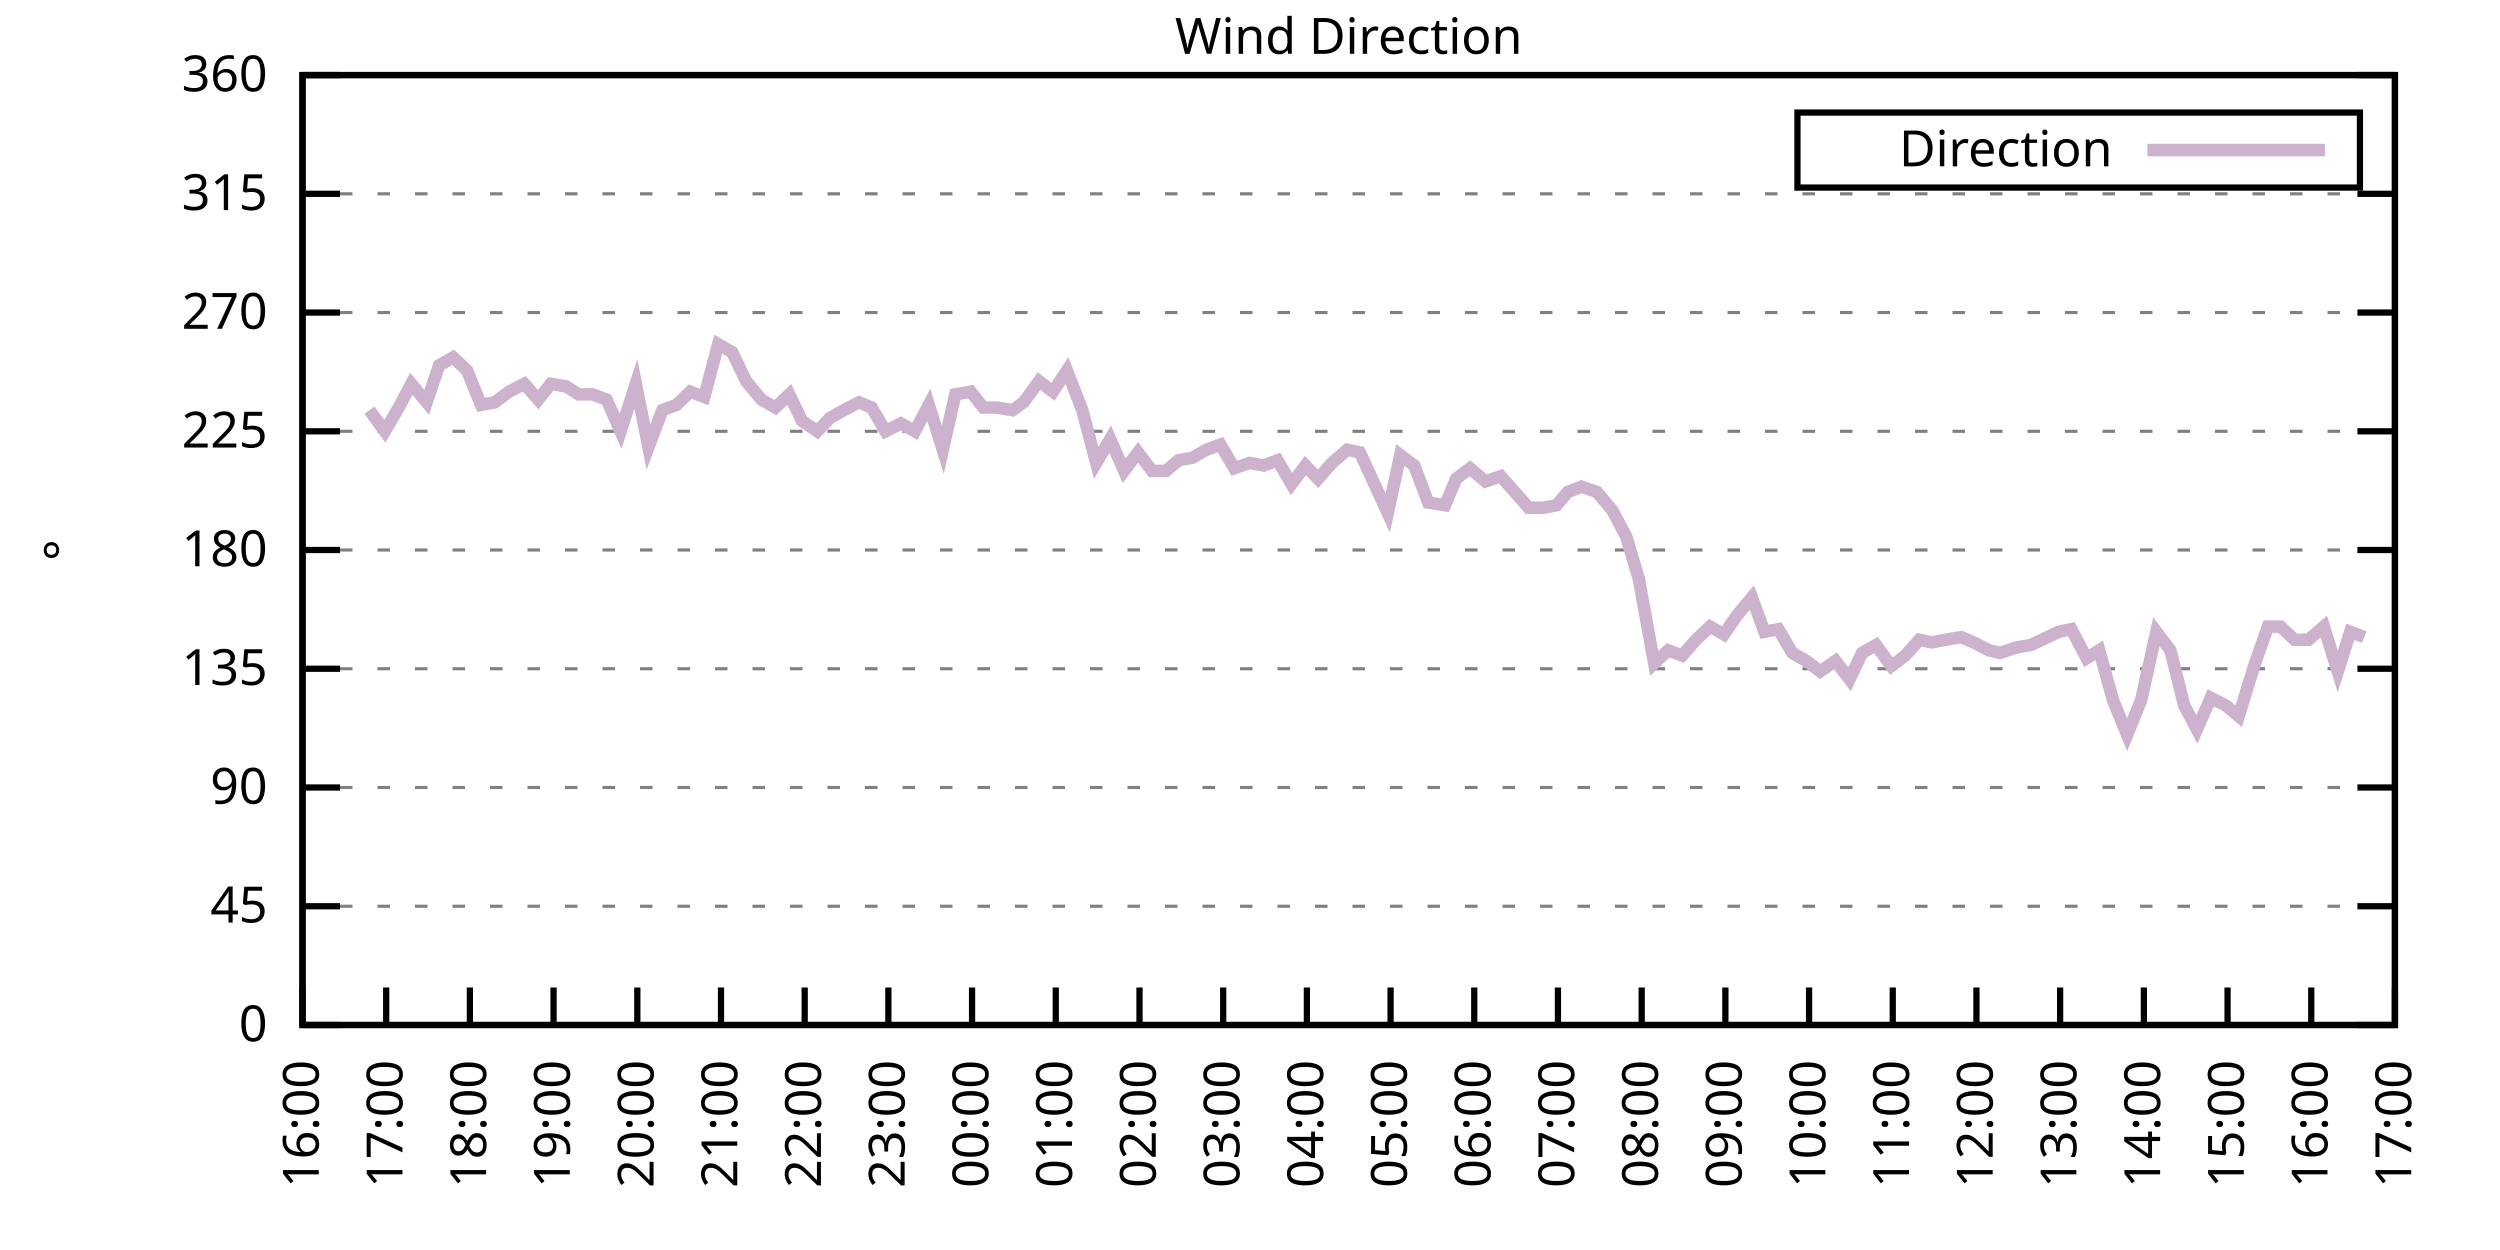
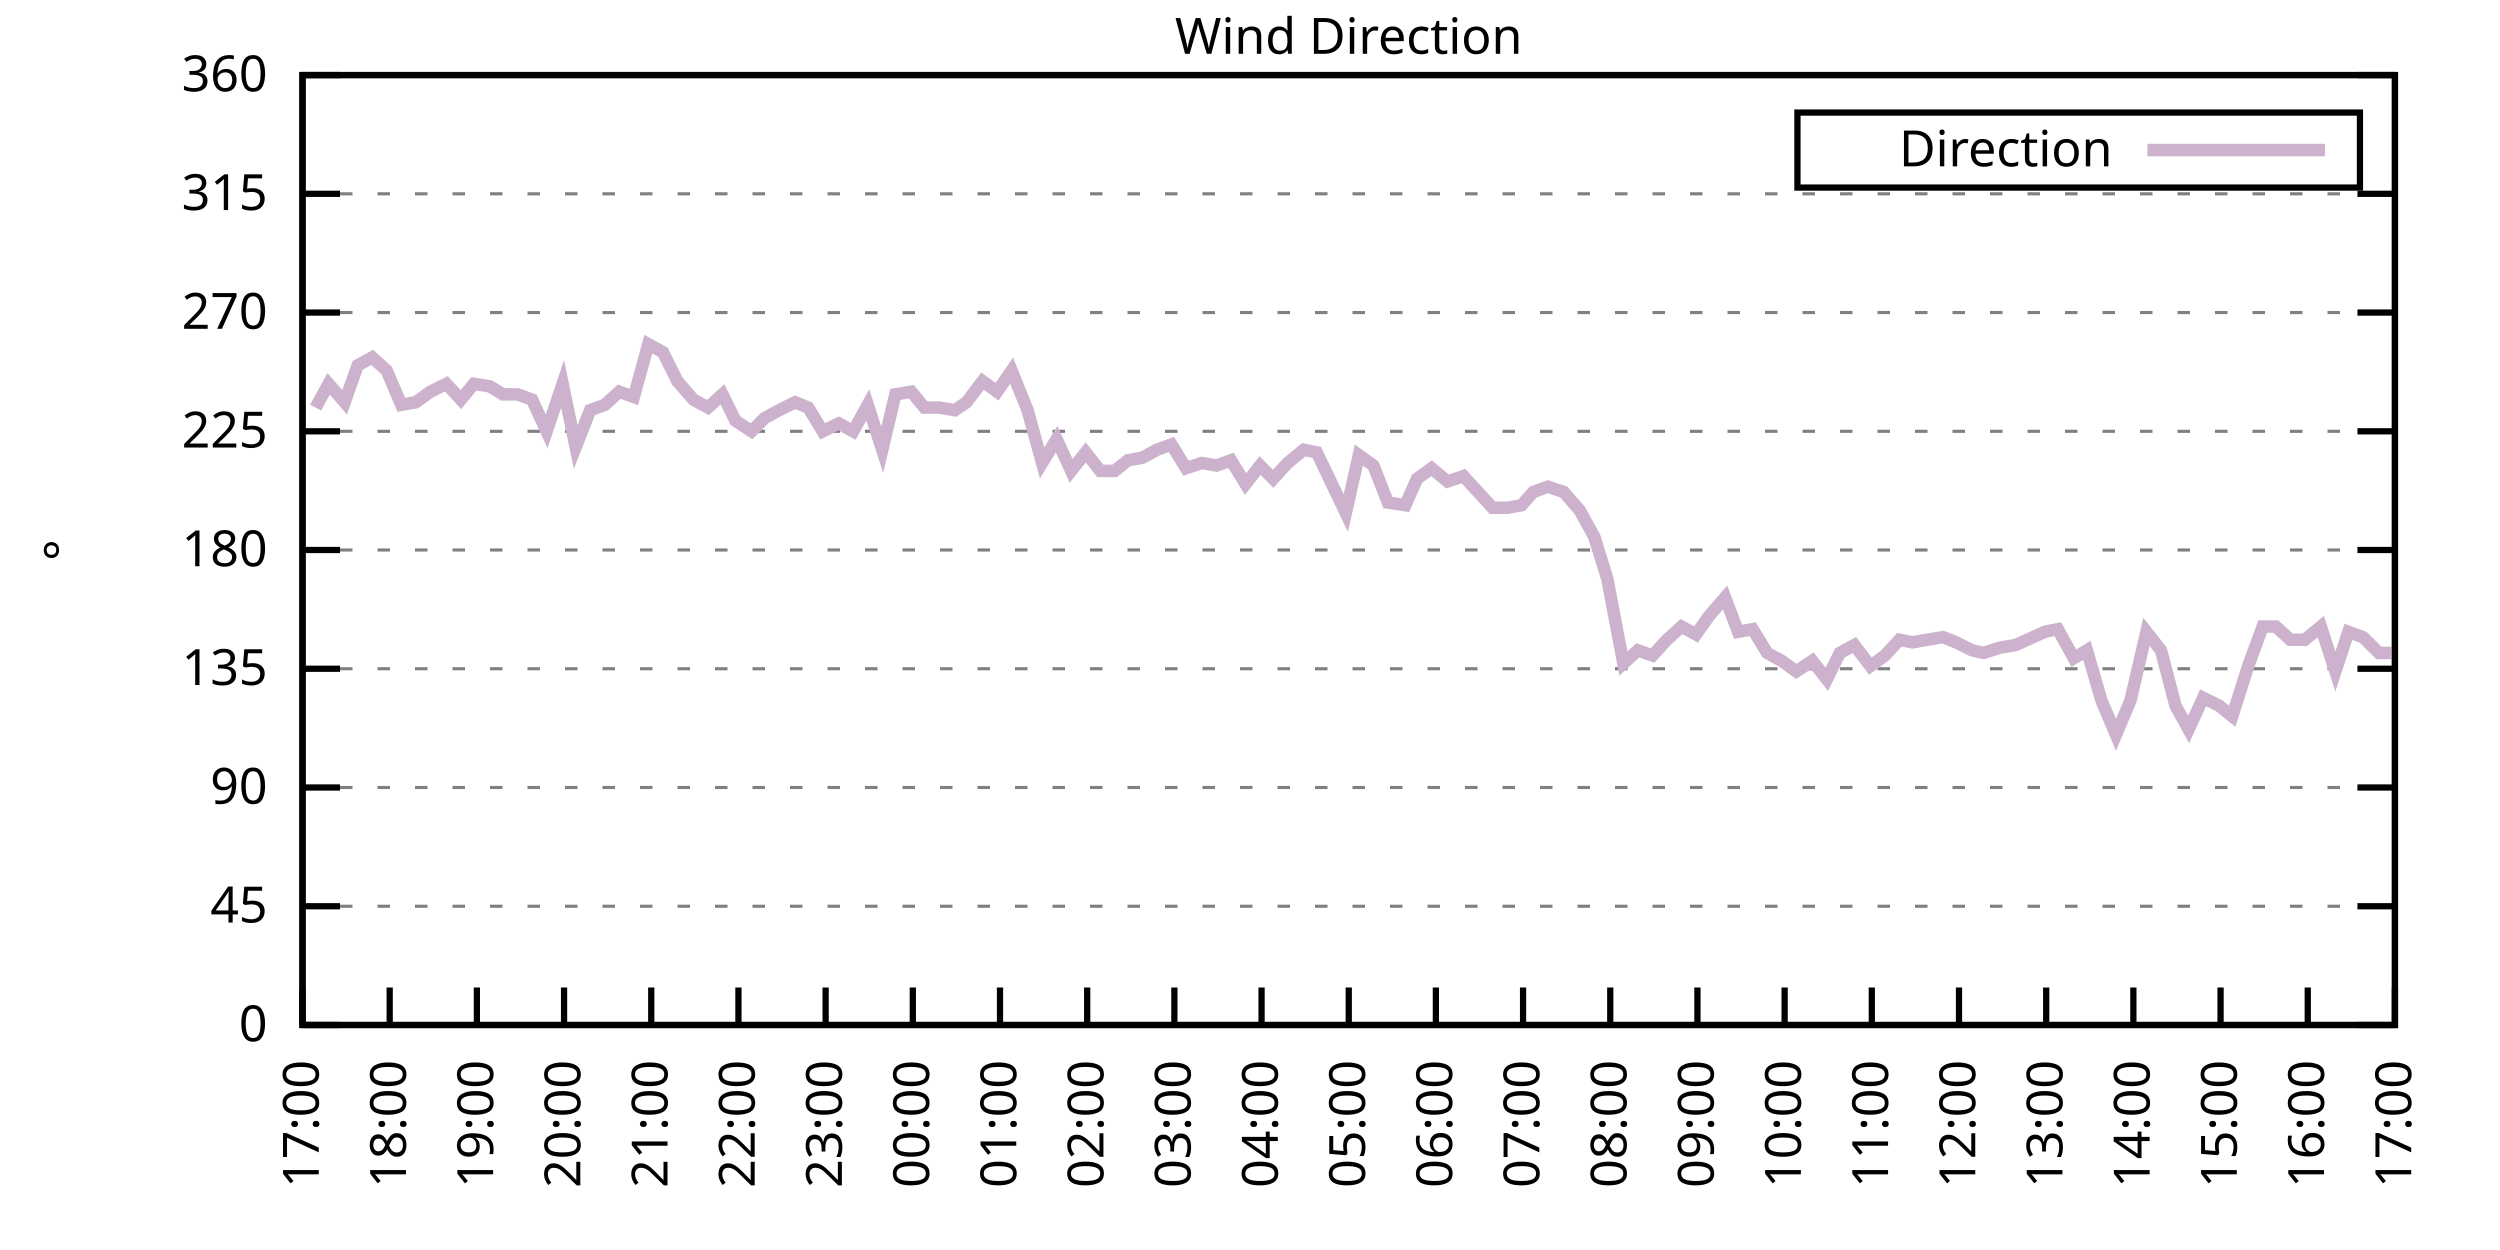
<svg xmlns="http://www.w3.org/2000/svg" xmlns:xlink="http://www.w3.org/1999/xlink" width="400" height="200" viewBox="0 0 400 200">
  <g id="gnuplot_canvas">
    <rect x="0" y="0" width="400" height="200" fill="none" />
    <defs>
      <circle id="gpDot" r="0.5" stroke-width="0.5" stroke="currentColor" />
      <path id="gpPt0" stroke-width="0.333" stroke="currentColor" d="M-1,0 h2 M0,-1 v2" />
      <path id="gpPt1" stroke-width="0.333" stroke="currentColor" d="M-1,-1 L1,1 M1,-1 L-1,1" />
      <path id="gpPt2" stroke-width="0.333" stroke="currentColor" d="M-1,0 L1,0 M0,-1 L0,1 M-1,-1 L1,1 M-1,1 L1,-1" />
      <rect id="gpPt3" stroke-width="0.333" stroke="currentColor" x="-1" y="-1" width="2" height="2" />
      <rect id="gpPt4" stroke-width="0.333" stroke="currentColor" fill="currentColor" x="-1" y="-1" width="2" height="2" />
      <circle id="gpPt5" stroke-width="0.333" stroke="currentColor" cx="0" cy="0" r="1" />
      <use xlink:href="#gpPt5" id="gpPt6" fill="currentColor" stroke="none" />
      <path id="gpPt7" stroke-width="0.333" stroke="currentColor" d="M0,-1.33 L-1.33,0.67 L1.33,0.67 z" />
      <use xlink:href="#gpPt7" id="gpPt8" fill="currentColor" stroke="none" />
      <use xlink:href="#gpPt7" id="gpPt9" stroke="currentColor" transform="rotate(180)" />
      <use xlink:href="#gpPt9" id="gpPt10" fill="currentColor" stroke="none" />
      <use xlink:href="#gpPt3" id="gpPt11" stroke="currentColor" transform="rotate(45)" />
      <use xlink:href="#gpPt11" id="gpPt12" fill="currentColor" stroke="none" />
      <path id="gpPt13" stroke-width="0.333" stroke="currentColor" d="M0,1.330 L1.265,0.411 L0.782,-1.067 L-0.782,-1.076 L-1.265,0.411 z" />
      <use xlink:href="#gpPt13" id="gpPt14" fill="currentColor" stroke="none" />
      <filter id="textbox" filterUnits="objectBoundingBox" x="0" y="0" height="1" width="1">
        <feFlood flood-color="white" flood-opacity="1" result="bgnd" />
        <feComposite in="SourceGraphic" in2="bgnd" operator="atop" />
      </filter>
      <filter id="greybox" filterUnits="objectBoundingBox" x="0" y="0" height="1" width="1">
        <feFlood flood-color="lightgrey" flood-opacity="1" result="grey" />
        <feComposite in="SourceGraphic" in2="grey" operator="atop" />
      </filter>
    </defs>
    <g fill="none" color="white" stroke="currentColor" stroke-width="1.00" stroke-linecap="butt" stroke-linejoin="miter">
</g>
    <g fill="none" color="black" stroke="currentColor" stroke-width="1.00" stroke-linecap="butt" stroke-linejoin="miter">
      <g stroke="none" shape-rendering="crispEdges">
        <polygon fill="rgb(255, 255, 255)" points="48.40,164.00 383.18,164.00 383.18,12.02 48.40,12.02 " />
      </g>
    </g>
    <g fill="none" color="black" stroke="currentColor" stroke-width="1.00" stroke-linecap="butt" stroke-linejoin="miter">
</g>
    <g fill="none" color="black" stroke="black" stroke-width="0.50" stroke-linecap="butt" stroke-linejoin="miter">
</g>
    <g fill="none" color="gray" stroke="currentColor" stroke-width="0.50" stroke-linecap="butt" stroke-linejoin="miter">
      <path stroke="gray" stroke-dasharray="2,4" class="gridline" d="M48.40,164.00 L383.19,164.00  " />
    </g>
    <g fill="none" color="gray" stroke="gray" stroke-width="1.00" stroke-linecap="butt" stroke-linejoin="miter">
</g>
    <g fill="none" color="black" stroke="currentColor" stroke-width="1.00" stroke-linecap="butt" stroke-linejoin="miter">
      <path stroke="black" d="M48.40,164.00 L54.40,164.00 M383.19,164.00 L377.19,164.00  " />
      <g transform="translate(42.80,166.60)" stroke="none" fill="black" font-family="Sans" font-size="8.00" text-anchor="end">
        <text>
          <tspan font-family="Sans"> 0</tspan>
        </text>
      </g>
    </g>
    <g fill="none" color="black" stroke="currentColor" stroke-width="1.00" stroke-linecap="butt" stroke-linejoin="miter">
</g>
    <g fill="none" color="black" stroke="black" stroke-width="0.50" stroke-linecap="butt" stroke-linejoin="miter">
</g>
    <g fill="none" color="gray" stroke="currentColor" stroke-width="0.50" stroke-linecap="butt" stroke-linejoin="miter">
      <path stroke="gray" stroke-dasharray="2,4" class="gridline" d="M48.40,145.00 L383.19,145.00  " />
    </g>
    <g fill="none" color="gray" stroke="gray" stroke-width="1.00" stroke-linecap="butt" stroke-linejoin="miter">
</g>
    <g fill="none" color="black" stroke="currentColor" stroke-width="1.00" stroke-linecap="butt" stroke-linejoin="miter">
      <path stroke="black" d="M48.40,145.00 L54.40,145.00 M383.19,145.00 L377.19,145.00  " />
      <g transform="translate(42.80,147.60)" stroke="none" fill="black" font-family="Sans" font-size="8.00" text-anchor="end">
        <text>
          <tspan font-family="Sans"> 45</tspan>
        </text>
      </g>
    </g>
    <g fill="none" color="black" stroke="currentColor" stroke-width="1.00" stroke-linecap="butt" stroke-linejoin="miter">
</g>
    <g fill="none" color="black" stroke="black" stroke-width="0.50" stroke-linecap="butt" stroke-linejoin="miter">
</g>
    <g fill="none" color="gray" stroke="currentColor" stroke-width="0.50" stroke-linecap="butt" stroke-linejoin="miter">
      <path stroke="gray" stroke-dasharray="2,4" class="gridline" d="M48.40,126.00 L383.19,126.00  " />
    </g>
    <g fill="none" color="gray" stroke="gray" stroke-width="1.00" stroke-linecap="butt" stroke-linejoin="miter">
</g>
    <g fill="none" color="black" stroke="currentColor" stroke-width="1.00" stroke-linecap="butt" stroke-linejoin="miter">
      <path stroke="black" d="M48.40,126.00 L54.40,126.00 M383.19,126.00 L377.19,126.00  " />
      <g transform="translate(42.80,128.60)" stroke="none" fill="black" font-family="Sans" font-size="8.00" text-anchor="end">
        <text>
          <tspan font-family="Sans"> 90</tspan>
        </text>
      </g>
    </g>
    <g fill="none" color="black" stroke="currentColor" stroke-width="1.00" stroke-linecap="butt" stroke-linejoin="miter">
</g>
    <g fill="none" color="black" stroke="black" stroke-width="0.50" stroke-linecap="butt" stroke-linejoin="miter">
</g>
    <g fill="none" color="gray" stroke="currentColor" stroke-width="0.50" stroke-linecap="butt" stroke-linejoin="miter">
      <path stroke="gray" stroke-dasharray="2,4" class="gridline" d="M48.40,107.00 L383.19,107.00  " />
    </g>
    <g fill="none" color="gray" stroke="gray" stroke-width="1.00" stroke-linecap="butt" stroke-linejoin="miter">
</g>
    <g fill="none" color="black" stroke="currentColor" stroke-width="1.00" stroke-linecap="butt" stroke-linejoin="miter">
      <path stroke="black" d="M48.40,107.00 L54.40,107.00 M383.19,107.00 L377.19,107.00  " />
      <g transform="translate(42.80,109.60)" stroke="none" fill="black" font-family="Sans" font-size="8.00" text-anchor="end">
        <text>
          <tspan font-family="Sans"> 135</tspan>
        </text>
      </g>
    </g>
    <g fill="none" color="black" stroke="currentColor" stroke-width="1.00" stroke-linecap="butt" stroke-linejoin="miter">
</g>
    <g fill="none" color="black" stroke="black" stroke-width="0.50" stroke-linecap="butt" stroke-linejoin="miter">
</g>
    <g fill="none" color="gray" stroke="currentColor" stroke-width="0.50" stroke-linecap="butt" stroke-linejoin="miter">
      <path stroke="gray" stroke-dasharray="2,4" class="gridline" d="M48.40,88.00 L383.19,88.00  " />
    </g>
    <g fill="none" color="gray" stroke="gray" stroke-width="1.00" stroke-linecap="butt" stroke-linejoin="miter">
</g>
    <g fill="none" color="black" stroke="currentColor" stroke-width="1.00" stroke-linecap="butt" stroke-linejoin="miter">
      <path stroke="black" d="M48.40,88.00 L54.40,88.00 M383.19,88.00 L377.19,88.00  " />
      <g transform="translate(42.80,90.60)" stroke="none" fill="black" font-family="Sans" font-size="8.00" text-anchor="end">
        <text>
          <tspan font-family="Sans"> 180</tspan>
        </text>
      </g>
    </g>
    <g fill="none" color="black" stroke="currentColor" stroke-width="1.00" stroke-linecap="butt" stroke-linejoin="miter">
</g>
    <g fill="none" color="black" stroke="black" stroke-width="0.50" stroke-linecap="butt" stroke-linejoin="miter">
</g>
    <g fill="none" color="gray" stroke="currentColor" stroke-width="0.50" stroke-linecap="butt" stroke-linejoin="miter">
      <path stroke="gray" stroke-dasharray="2,4" class="gridline" d="M48.40,69.01 L383.19,69.01  " />
    </g>
    <g fill="none" color="gray" stroke="gray" stroke-width="1.00" stroke-linecap="butt" stroke-linejoin="miter">
</g>
    <g fill="none" color="black" stroke="currentColor" stroke-width="1.00" stroke-linecap="butt" stroke-linejoin="miter">
      <path stroke="black" d="M48.40,69.01 L54.40,69.01 M383.19,69.01 L377.19,69.01  " />
      <g transform="translate(42.80,71.61)" stroke="none" fill="black" font-family="Sans" font-size="8.00" text-anchor="end">
        <text>
          <tspan font-family="Sans"> 225</tspan>
        </text>
      </g>
    </g>
    <g fill="none" color="black" stroke="currentColor" stroke-width="1.00" stroke-linecap="butt" stroke-linejoin="miter">
</g>
    <g fill="none" color="black" stroke="black" stroke-width="0.50" stroke-linecap="butt" stroke-linejoin="miter">
</g>
    <g fill="none" color="gray" stroke="currentColor" stroke-width="0.50" stroke-linecap="butt" stroke-linejoin="miter">
      <path stroke="gray" stroke-dasharray="2,4" class="gridline" d="M48.40,50.01 L383.19,50.01  " />
    </g>
    <g fill="none" color="gray" stroke="gray" stroke-width="1.00" stroke-linecap="butt" stroke-linejoin="miter">
</g>
    <g fill="none" color="black" stroke="currentColor" stroke-width="1.00" stroke-linecap="butt" stroke-linejoin="miter">
      <path stroke="black" d="M48.40,50.01 L54.40,50.01 M383.19,50.01 L377.19,50.01  " />
      <g transform="translate(42.80,52.61)" stroke="none" fill="black" font-family="Sans" font-size="8.00" text-anchor="end">
        <text>
          <tspan font-family="Sans"> 270</tspan>
        </text>
      </g>
    </g>
    <g fill="none" color="black" stroke="currentColor" stroke-width="1.00" stroke-linecap="butt" stroke-linejoin="miter">
</g>
    <g fill="none" color="black" stroke="black" stroke-width="0.50" stroke-linecap="butt" stroke-linejoin="miter">
</g>
    <g fill="none" color="gray" stroke="currentColor" stroke-width="0.50" stroke-linecap="butt" stroke-linejoin="miter">
      <path stroke="gray" stroke-dasharray="2,4" class="gridline" d="M48.40,31.01 L383.19,31.01  " />
    </g>
    <g fill="none" color="gray" stroke="gray" stroke-width="1.00" stroke-linecap="butt" stroke-linejoin="miter">
</g>
    <g fill="none" color="black" stroke="currentColor" stroke-width="1.00" stroke-linecap="butt" stroke-linejoin="miter">
      <path stroke="black" d="M48.40,31.01 L54.40,31.01 M383.19,31.01 L377.19,31.01  " />
      <g transform="translate(42.80,33.61)" stroke="none" fill="black" font-family="Sans" font-size="8.00" text-anchor="end">
        <text>
          <tspan font-family="Sans"> 315</tspan>
        </text>
      </g>
    </g>
    <g fill="none" color="black" stroke="currentColor" stroke-width="1.00" stroke-linecap="butt" stroke-linejoin="miter">
</g>
    <g fill="none" color="black" stroke="black" stroke-width="0.50" stroke-linecap="butt" stroke-linejoin="miter">
</g>
    <g fill="none" color="gray" stroke="currentColor" stroke-width="0.50" stroke-linecap="butt" stroke-linejoin="miter">
      <path stroke="gray" stroke-dasharray="2,4" class="gridline" d="M48.40,12.01 L383.19,12.01  " />
    </g>
    <g fill="none" color="gray" stroke="gray" stroke-width="1.00" stroke-linecap="butt" stroke-linejoin="miter">
</g>
    <g fill="none" color="black" stroke="currentColor" stroke-width="1.00" stroke-linecap="butt" stroke-linejoin="miter">
      <path stroke="black" d="M48.40,12.01 L54.40,12.01 M383.19,12.01 L377.19,12.01  " />
      <g transform="translate(42.80,14.61)" stroke="none" fill="black" font-family="Sans" font-size="8.00" text-anchor="end">
        <text>
          <tspan font-family="Sans"> 360</tspan>
        </text>
      </g>
    </g>
    <g fill="none" color="black" stroke="currentColor" stroke-width="1.00" stroke-linecap="butt" stroke-linejoin="miter">
      <path stroke="black" d="M48.40,164.00 L48.40,158.00  " />
      <g transform="translate(51.00,169.60) rotate(270.00)" stroke="none" fill="black" font-family="Sans" font-size="8.00" text-anchor="end">
        <text>
-           <tspan font-family="Sans">16:00</tspan>
-         </text>
-       </g>
-     </g>
-     <g fill="none" color="black" stroke="currentColor" stroke-width="1.00" stroke-linecap="butt" stroke-linejoin="miter">
-       <path stroke="black" d="M61.79,164.00 L61.79,158.00  " />
-       <g transform="translate(64.39,169.60) rotate(270.00)" stroke="none" fill="black" font-family="Sans" font-size="8.00" text-anchor="end">
-         <text>
          <tspan font-family="Sans">17:00</tspan>
        </text>
      </g>
    </g>
    <g fill="none" color="black" stroke="currentColor" stroke-width="1.00" stroke-linecap="butt" stroke-linejoin="miter">
-       <path stroke="black" d="M75.18,164.00 L75.18,158.00  " />
-       <g transform="translate(77.78,169.60) rotate(270.00)" stroke="none" fill="black" font-family="Sans" font-size="8.00" text-anchor="end">
+       <path stroke="black" d="M62.35,164.00 L62.35,158.00  " />
+       <g transform="translate(64.95,169.60) rotate(270.00)" stroke="none" fill="black" font-family="Sans" font-size="8.00" text-anchor="end">
        <text>
          <tspan font-family="Sans">18:00</tspan>
        </text>
      </g>
    </g>
    <g fill="none" color="black" stroke="currentColor" stroke-width="1.00" stroke-linecap="butt" stroke-linejoin="miter">
-       <path stroke="black" d="M88.57,164.00 L88.57,158.00  " />
-       <g transform="translate(91.17,169.60) rotate(270.00)" stroke="none" fill="black" font-family="Sans" font-size="8.00" text-anchor="end">
+       <path stroke="black" d="M76.30,164.00 L76.30,158.00  " />
+       <g transform="translate(78.90,169.60) rotate(270.00)" stroke="none" fill="black" font-family="Sans" font-size="8.00" text-anchor="end">
        <text>
          <tspan font-family="Sans">19:00</tspan>
        </text>
      </g>
    </g>
    <g fill="none" color="black" stroke="currentColor" stroke-width="1.00" stroke-linecap="butt" stroke-linejoin="miter">
-       <path stroke="black" d="M101.97,164.00 L101.97,158.00  " />
-       <g transform="translate(104.57,169.60) rotate(270.00)" stroke="none" fill="black" font-family="Sans" font-size="8.00" text-anchor="end">
+       <path stroke="black" d="M90.25,164.00 L90.25,158.00  " />
+       <g transform="translate(92.85,169.60) rotate(270.00)" stroke="none" fill="black" font-family="Sans" font-size="8.00" text-anchor="end">
        <text>
          <tspan font-family="Sans">20:00</tspan>
        </text>
      </g>
    </g>
    <g fill="none" color="black" stroke="currentColor" stroke-width="1.00" stroke-linecap="butt" stroke-linejoin="miter">
-       <path stroke="black" d="M115.36,164.00 L115.36,158.00  " />
-       <g transform="translate(117.96,169.60) rotate(270.00)" stroke="none" fill="black" font-family="Sans" font-size="8.00" text-anchor="end">
+       <path stroke="black" d="M104.20,164.00 L104.20,158.00  " />
+       <g transform="translate(106.80,169.60) rotate(270.00)" stroke="none" fill="black" font-family="Sans" font-size="8.00" text-anchor="end">
        <text>
          <tspan font-family="Sans">21:00</tspan>
        </text>
      </g>
    </g>
    <g fill="none" color="black" stroke="currentColor" stroke-width="1.00" stroke-linecap="butt" stroke-linejoin="miter">
-       <path stroke="black" d="M128.75,164.00 L128.75,158.00  " />
-       <g transform="translate(131.35,169.60) rotate(270.00)" stroke="none" fill="black" font-family="Sans" font-size="8.00" text-anchor="end">
+       <path stroke="black" d="M118.15,164.00 L118.15,158.00  " />
+       <g transform="translate(120.75,169.60) rotate(270.00)" stroke="none" fill="black" font-family="Sans" font-size="8.00" text-anchor="end">
        <text>
          <tspan font-family="Sans">22:00</tspan>
        </text>
      </g>
    </g>
    <g fill="none" color="black" stroke="currentColor" stroke-width="1.00" stroke-linecap="butt" stroke-linejoin="miter">
-       <path stroke="black" d="M142.14,164.00 L142.14,158.00  " />
-       <g transform="translate(144.74,169.60) rotate(270.00)" stroke="none" fill="black" font-family="Sans" font-size="8.00" text-anchor="end">
+       <path stroke="black" d="M132.10,164.00 L132.10,158.00  " />
+       <g transform="translate(134.70,169.60) rotate(270.00)" stroke="none" fill="black" font-family="Sans" font-size="8.00" text-anchor="end">
        <text>
          <tspan font-family="Sans">23:00</tspan>
        </text>
      </g>
    </g>
    <g fill="none" color="black" stroke="currentColor" stroke-width="1.00" stroke-linecap="butt" stroke-linejoin="miter">
-       <path stroke="black" d="M155.53,164.00 L155.53,158.00  " />
-       <g transform="translate(158.13,169.60) rotate(270.00)" stroke="none" fill="black" font-family="Sans" font-size="8.00" text-anchor="end">
+       <path stroke="black" d="M146.05,164.00 L146.05,158.00  " />
+       <g transform="translate(148.65,169.60) rotate(270.00)" stroke="none" fill="black" font-family="Sans" font-size="8.00" text-anchor="end">
        <text>
          <tspan font-family="Sans">00:00</tspan>
        </text>
      </g>
    </g>
    <g fill="none" color="black" stroke="currentColor" stroke-width="1.00" stroke-linecap="butt" stroke-linejoin="miter">
-       <path stroke="black" d="M168.92,164.00 L168.92,158.00  " />
-       <g transform="translate(171.52,169.60) rotate(270.00)" stroke="none" fill="black" font-family="Sans" font-size="8.00" text-anchor="end">
+       <path stroke="black" d="M160.00,164.00 L160.00,158.00  " />
+       <g transform="translate(162.60,169.60) rotate(270.00)" stroke="none" fill="black" font-family="Sans" font-size="8.00" text-anchor="end">
        <text>
          <tspan font-family="Sans">01:00</tspan>
        </text>
      </g>
    </g>
    <g fill="none" color="black" stroke="currentColor" stroke-width="1.00" stroke-linecap="butt" stroke-linejoin="miter">
-       <path stroke="black" d="M182.32,164.00 L182.32,158.00  " />
-       <g transform="translate(184.92,169.60) rotate(270.00)" stroke="none" fill="black" font-family="Sans" font-size="8.00" text-anchor="end">
+       <path stroke="black" d="M173.95,164.00 L173.95,158.00  " />
+       <g transform="translate(176.55,169.60) rotate(270.00)" stroke="none" fill="black" font-family="Sans" font-size="8.00" text-anchor="end">
        <text>
          <tspan font-family="Sans">02:00</tspan>
        </text>
      </g>
    </g>
    <g fill="none" color="black" stroke="currentColor" stroke-width="1.00" stroke-linecap="butt" stroke-linejoin="miter">
-       <path stroke="black" d="M195.71,164.00 L195.71,158.00  " />
-       <g transform="translate(198.31,169.60) rotate(270.00)" stroke="none" fill="black" font-family="Sans" font-size="8.00" text-anchor="end">
+       <path stroke="black" d="M187.90,164.00 L187.90,158.00  " />
+       <g transform="translate(190.50,169.60) rotate(270.00)" stroke="none" fill="black" font-family="Sans" font-size="8.00" text-anchor="end">
        <text>
          <tspan font-family="Sans">03:00</tspan>
        </text>
      </g>
    </g>
    <g fill="none" color="black" stroke="currentColor" stroke-width="1.00" stroke-linecap="butt" stroke-linejoin="miter">
-       <path stroke="black" d="M209.10,164.00 L209.10,158.00  " />
-       <g transform="translate(211.70,169.60) rotate(270.00)" stroke="none" fill="black" font-family="Sans" font-size="8.00" text-anchor="end">
+       <path stroke="black" d="M201.85,164.00 L201.85,158.00  " />
+       <g transform="translate(204.45,169.60) rotate(270.00)" stroke="none" fill="black" font-family="Sans" font-size="8.00" text-anchor="end">
        <text>
          <tspan font-family="Sans">04:00</tspan>
        </text>
      </g>
    </g>
    <g fill="none" color="black" stroke="currentColor" stroke-width="1.00" stroke-linecap="butt" stroke-linejoin="miter">
-       <path stroke="black" d="M222.49,164.00 L222.49,158.00  " />
-       <g transform="translate(225.09,169.60) rotate(270.00)" stroke="none" fill="black" font-family="Sans" font-size="8.00" text-anchor="end">
+       <path stroke="black" d="M215.80,164.00 L215.80,158.00  " />
+       <g transform="translate(218.40,169.60) rotate(270.00)" stroke="none" fill="black" font-family="Sans" font-size="8.00" text-anchor="end">
        <text>
          <tspan font-family="Sans">05:00</tspan>
        </text>
      </g>
    </g>
    <g fill="none" color="black" stroke="currentColor" stroke-width="1.00" stroke-linecap="butt" stroke-linejoin="miter">
-       <path stroke="black" d="M235.88,164.00 L235.88,158.00  " />
-       <g transform="translate(238.48,169.60) rotate(270.00)" stroke="none" fill="black" font-family="Sans" font-size="8.00" text-anchor="end">
+       <path stroke="black" d="M229.74,164.00 L229.74,158.00  " />
+       <g transform="translate(232.34,169.60) rotate(270.00)" stroke="none" fill="black" font-family="Sans" font-size="8.00" text-anchor="end">
        <text>
          <tspan font-family="Sans">06:00</tspan>
        </text>
      </g>
    </g>
    <g fill="none" color="black" stroke="currentColor" stroke-width="1.00" stroke-linecap="butt" stroke-linejoin="miter">
-       <path stroke="black" d="M249.27,164.00 L249.27,158.00  " />
-       <g transform="translate(251.87,169.60) rotate(270.00)" stroke="none" fill="black" font-family="Sans" font-size="8.00" text-anchor="end">
+       <path stroke="black" d="M243.69,164.00 L243.69,158.00  " />
+       <g transform="translate(246.29,169.60) rotate(270.00)" stroke="none" fill="black" font-family="Sans" font-size="8.00" text-anchor="end">
        <text>
          <tspan font-family="Sans">07:00</tspan>
        </text>
      </g>
    </g>
    <g fill="none" color="black" stroke="currentColor" stroke-width="1.00" stroke-linecap="butt" stroke-linejoin="miter">
-       <path stroke="black" d="M262.67,164.00 L262.67,158.00  " />
-       <g transform="translate(265.27,169.60) rotate(270.00)" stroke="none" fill="black" font-family="Sans" font-size="8.00" text-anchor="end">
+       <path stroke="black" d="M257.64,164.00 L257.64,158.00  " />
+       <g transform="translate(260.24,169.60) rotate(270.00)" stroke="none" fill="black" font-family="Sans" font-size="8.00" text-anchor="end">
        <text>
          <tspan font-family="Sans">08:00</tspan>
        </text>
      </g>
    </g>
    <g fill="none" color="black" stroke="currentColor" stroke-width="1.00" stroke-linecap="butt" stroke-linejoin="miter">
-       <path stroke="black" d="M276.06,164.00 L276.06,158.00  " />
-       <g transform="translate(278.66,169.60) rotate(270.00)" stroke="none" fill="black" font-family="Sans" font-size="8.00" text-anchor="end">
+       <path stroke="black" d="M271.59,164.00 L271.59,158.00  " />
+       <g transform="translate(274.19,169.60) rotate(270.00)" stroke="none" fill="black" font-family="Sans" font-size="8.00" text-anchor="end">
        <text>
          <tspan font-family="Sans">09:00</tspan>
        </text>
      </g>
    </g>
    <g fill="none" color="black" stroke="currentColor" stroke-width="1.00" stroke-linecap="butt" stroke-linejoin="miter">
-       <path stroke="black" d="M289.45,164.00 L289.45,158.00  " />
-       <g transform="translate(292.05,169.60) rotate(270.00)" stroke="none" fill="black" font-family="Sans" font-size="8.00" text-anchor="end">
+       <path stroke="black" d="M285.54,164.00 L285.54,158.00  " />
+       <g transform="translate(288.14,169.60) rotate(270.00)" stroke="none" fill="black" font-family="Sans" font-size="8.00" text-anchor="end">
        <text>
          <tspan font-family="Sans">10:00</tspan>
        </text>
      </g>
    </g>
    <g fill="none" color="black" stroke="currentColor" stroke-width="1.00" stroke-linecap="butt" stroke-linejoin="miter">
-       <path stroke="black" d="M302.84,164.00 L302.84,158.00  " />
-       <g transform="translate(305.44,169.60) rotate(270.00)" stroke="none" fill="black" font-family="Sans" font-size="8.00" text-anchor="end">
+       <path stroke="black" d="M299.49,164.00 L299.49,158.00  " />
+       <g transform="translate(302.09,169.60) rotate(270.00)" stroke="none" fill="black" font-family="Sans" font-size="8.00" text-anchor="end">
        <text>
          <tspan font-family="Sans">11:00</tspan>
        </text>
      </g>
    </g>
    <g fill="none" color="black" stroke="currentColor" stroke-width="1.00" stroke-linecap="butt" stroke-linejoin="miter">
-       <path stroke="black" d="M316.23,164.00 L316.23,158.00  " />
-       <g transform="translate(318.83,169.60) rotate(270.00)" stroke="none" fill="black" font-family="Sans" font-size="8.00" text-anchor="end">
+       <path stroke="black" d="M313.44,164.00 L313.44,158.00  " />
+       <g transform="translate(316.04,169.60) rotate(270.00)" stroke="none" fill="black" font-family="Sans" font-size="8.00" text-anchor="end">
        <text>
          <tspan font-family="Sans">12:00</tspan>
        </text>
      </g>
    </g>
    <g fill="none" color="black" stroke="currentColor" stroke-width="1.00" stroke-linecap="butt" stroke-linejoin="miter">
-       <path stroke="black" d="M329.62,164.00 L329.62,158.00  " />
-       <g transform="translate(332.22,169.60) rotate(270.00)" stroke="none" fill="black" font-family="Sans" font-size="8.00" text-anchor="end">
+       <path stroke="black" d="M327.39,164.00 L327.39,158.00  " />
+       <g transform="translate(329.99,169.60) rotate(270.00)" stroke="none" fill="black" font-family="Sans" font-size="8.00" text-anchor="end">
        <text>
          <tspan font-family="Sans">13:00</tspan>
        </text>
      </g>
    </g>
    <g fill="none" color="black" stroke="currentColor" stroke-width="1.00" stroke-linecap="butt" stroke-linejoin="miter">
-       <path stroke="black" d="M343.02,164.00 L343.02,158.00  " />
-       <g transform="translate(345.62,169.60) rotate(270.00)" stroke="none" fill="black" font-family="Sans" font-size="8.00" text-anchor="end">
+       <path stroke="black" d="M341.34,164.00 L341.34,158.00  " />
+       <g transform="translate(343.94,169.60) rotate(270.00)" stroke="none" fill="black" font-family="Sans" font-size="8.00" text-anchor="end">
        <text>
          <tspan font-family="Sans">14:00</tspan>
        </text>
      </g>
    </g>
    <g fill="none" color="black" stroke="currentColor" stroke-width="1.00" stroke-linecap="butt" stroke-linejoin="miter">
-       <path stroke="black" d="M356.41,164.00 L356.41,158.00  " />
-       <g transform="translate(359.01,169.60) rotate(270.00)" stroke="none" fill="black" font-family="Sans" font-size="8.00" text-anchor="end">
+       <path stroke="black" d="M355.29,164.00 L355.29,158.00  " />
+       <g transform="translate(357.89,169.60) rotate(270.00)" stroke="none" fill="black" font-family="Sans" font-size="8.00" text-anchor="end">
        <text>
          <tspan font-family="Sans">15:00</tspan>
        </text>
      </g>
    </g>
    <g fill="none" color="black" stroke="currentColor" stroke-width="1.00" stroke-linecap="butt" stroke-linejoin="miter">
-       <path stroke="black" d="M369.80,164.00 L369.80,158.00  " />
-       <g transform="translate(372.40,169.60) rotate(270.00)" stroke="none" fill="black" font-family="Sans" font-size="8.00" text-anchor="end">
+       <path stroke="black" d="M369.24,164.00 L369.24,158.00  " />
+       <g transform="translate(371.84,169.60) rotate(270.00)" stroke="none" fill="black" font-family="Sans" font-size="8.00" text-anchor="end">
        <text>
          <tspan font-family="Sans">16:00</tspan>
        </text>
      </g>
    </g>
    <g fill="none" color="black" stroke="currentColor" stroke-width="1.00" stroke-linecap="butt" stroke-linejoin="miter">
      <path stroke="black" d="M383.19,164.00 L383.19,158.00  " />
      <g transform="translate(385.79,169.60) rotate(270.00)" stroke="none" fill="black" font-family="Sans" font-size="8.00" text-anchor="end">
        <text>
          <tspan font-family="Sans">17:00</tspan>
        </text>
      </g>
    </g>
    <g fill="none" color="black" stroke="currentColor" stroke-width="1.00" stroke-linecap="butt" stroke-linejoin="miter">
</g>
    <g fill="none" color="black" stroke="currentColor" stroke-width="1.00" stroke-linecap="butt" stroke-linejoin="miter">
      <path stroke="black" d="M48.40,12.01 L48.40,164.00 L383.19,164.00 L383.19,12.01 L48.40,12.01 Z  " />
    </g>
    <g fill="none" color="black" stroke="currentColor" stroke-width="1.00" stroke-linecap="butt" stroke-linejoin="miter">
</g>
    <g fill="none" color="black" stroke="currentColor" stroke-width="1.00" stroke-linecap="butt" stroke-linejoin="miter">
      <path stroke="black" d="M287.59,30.01 L287.59,18.01 L377.59,18.01 L377.59,30.01 L287.59,30.01 Z  " />
    </g>
    <g id="Wind_direction_plot_1">
      <g fill="none" color="white" stroke="black" stroke-width="2.00" stroke-linecap="butt" stroke-linejoin="miter">
</g>
      <g fill="none" color="black" stroke="currentColor" stroke-width="2.00" stroke-linecap="butt" stroke-linejoin="miter">
        <g transform="translate(337.99,26.61)" stroke="none" fill="black" font-family="Sans" font-size="8.00" text-anchor="end">
          <text>
            <tspan font-family="Sans">Direction</tspan>
          </text>
        </g>
      </g>
      <g fill="none" color="black" stroke="currentColor" stroke-width="2.00" stroke-linecap="butt" stroke-linejoin="miter">
-         <path stroke="rgb(204, 178, 204)" d="M343.59,24.01 L371.99,24.01 M59.11,65.63 L61.57,69.01 L63.80,65.21 L65.81,61.41 L68.26,64.36 L70.27,58.45   L72.50,57.18 L74.74,59.30 L76.97,64.78 L79.20,64.36 L81.43,62.67 L83.89,61.41 L86.12,63.94 L88.13,61.41   L90.58,61.83 L92.59,63.10 L94.82,63.10 L97.06,63.94 L99.29,69.01 L101.74,61.41 L103.75,71.54 L105.98,65.63   L108.22,64.78 L110.45,62.67 L112.68,63.52 L114.91,55.07 L117.14,56.34 L119.38,60.98 L121.83,63.94 L124.06,65.21   L126.29,63.10 L128.30,67.32 L130.76,69.01 L132.77,66.90 L135.00,65.63 L137.45,64.36 L139.46,65.21 L141.69,69.01   L144.15,67.74 L146.38,69.01 L148.61,64.78 L150.85,71.96 L152.85,63.10 L155.31,62.67 L157.32,65.21 L159.55,65.21   L162.01,65.63 L163.79,64.36 L166.25,60.98 L168.48,62.67 L170.71,59.30 L173.17,65.63 L175.40,74.07 L177.63,70.27   L179.86,75.34 L182.09,72.38 L184.32,75.34 L186.56,75.34 L188.57,73.65 L190.80,73.23 L193.03,71.96 L195.26,71.12   L197.49,74.92 L199.95,74.07 L202.18,74.49 L204.41,73.65 L206.64,77.45 L208.88,74.49 L210.88,76.61 L213.12,74.07   L215.57,71.96 L217.58,72.38 L222.04,82.09 L224.05,72.81 L226.29,74.49 L228.52,80.41 L231.20,80.83 L232.98,76.61   L235.21,74.92 L237.67,77.03 L240.12,76.18 L242.36,78.72 L244.59,81.25 L246.82,81.25 L249.05,80.83 L250.84,78.72   L253.07,77.87 L255.52,78.72 L257.98,81.67 L260.21,85.89 L262.22,92.65 L264.67,106.16 L266.91,104.05 L269.14,104.89   L271.37,102.36 L273.60,100.25 L275.83,101.52 L277.84,98.56 L280.30,95.60 L282.31,101.09 L284.54,100.67 L286.77,104.47   L289.00,105.74 L291.23,107.43 L293.69,105.74 L295.92,108.69 L297.93,104.47 L300.16,103.20 L302.62,106.58 L304.85,104.89   L307.08,102.36 L309.09,102.78 L311.32,102.36 L313.78,101.94 L315.79,102.78 L318.24,104.05 L320.03,104.47 L322.48,103.63   L324.94,103.20 L326.72,102.36 L329.40,101.09 L331.41,100.67 L333.86,105.31 L335.87,104.05 L338.10,112.07 L340.34,117.56   L342.57,112.07 L345.02,101.09 L347.26,104.05 L349.49,112.91 L351.50,116.71 L353.73,111.65 L356.18,112.91 L358.19,114.60   L360.65,106.58 L362.88,100.25 L364.89,100.25 L367.12,102.36 L369.35,102.36 L371.81,100.25 L374.04,107.43 L376.05,101.09   L378.28,101.94  " />
+         <path stroke="rgb(204, 178, 204)" d="M343.59,24.01 L371.99,24.01 M50.49,65.21 L52.58,61.41 L55.14,64.36 L57.23,58.45 L59.56,57.18 L61.88,59.30   L64.21,64.78 L66.53,64.36 L68.86,62.67 L71.42,61.41 L73.74,63.94 L75.83,61.41 L78.39,61.83 L80.48,63.10   L82.81,63.10 L85.13,63.94 L87.46,69.01 L90.02,61.41 L92.11,71.54 L94.43,65.63 L96.76,64.78 L99.08,62.67   L101.41,63.52 L103.73,55.07 L106.06,56.34 L108.38,60.98 L110.94,63.94 L113.27,65.21 L115.59,63.10 L117.68,67.32   L120.24,69.01 L122.33,66.90 L124.66,65.63 L127.22,64.36 L129.31,65.21 L131.63,69.01 L134.19,67.74 L136.51,69.01   L138.84,64.78 L141.16,71.96 L143.26,63.10 L145.81,62.67 L147.91,65.21 L150.23,65.21 L152.79,65.63 L154.65,64.36   L157.21,60.98 L159.53,62.67 L161.86,59.30 L164.41,65.63 L166.74,74.07 L169.06,70.27 L171.39,75.34 L173.71,72.38   L176.04,75.34 L178.36,75.34 L180.46,73.65 L182.78,73.23 L185.11,71.96 L187.43,71.12 L189.76,74.92 L192.31,74.07   L194.64,74.49 L196.96,73.65 L199.29,77.45 L201.61,74.49 L203.71,76.61 L206.03,74.07 L208.59,71.96 L210.68,72.38   L215.33,82.09 L217.42,72.81 L219.75,74.49 L222.07,80.41 L224.86,80.83 L226.72,76.61 L229.05,74.92 L231.60,77.03   L234.16,76.18 L236.49,78.72 L238.81,81.25 L241.14,81.25 L243.46,80.83 L245.32,78.72 L247.65,77.87 L250.20,78.72   L252.76,81.67 L255.09,85.89 L257.18,92.65 L259.74,106.16 L262.06,104.05 L264.39,104.89 L266.71,102.36 L269.04,100.25   L271.36,101.52 L273.45,98.56 L276.01,95.60 L278.10,101.09 L280.43,100.67 L282.75,104.47 L285.08,105.74 L287.40,107.43   L289.96,105.74 L292.29,108.69 L294.38,104.47 L296.70,103.20 L299.26,106.58 L301.58,104.89 L303.91,102.36 L306.00,102.78   L308.33,102.36 L310.88,101.94 L312.98,102.78 L315.53,104.05 L317.39,104.47 L319.95,103.63 L322.51,103.20 L324.37,102.36   L327.16,101.09 L329.25,100.67 L331.81,105.31 L333.90,104.05 L336.23,112.07 L338.55,117.56 L340.88,112.07 L343.43,101.09   L345.76,104.05 L348.08,112.91 L350.18,116.71 L352.50,111.65 L355.06,112.91 L357.15,114.60 L359.71,106.58 L362.03,100.25   L364.13,100.25 L366.45,102.36 L368.78,102.36 L371.33,100.25 L373.66,107.43 L375.75,101.09 L378.08,101.94 L380.63,104.47   L382.73,104.47  " />
      </g>
    </g>
    <g fill="none" color="black" stroke="currentColor" stroke-width="2.00" stroke-linecap="butt" stroke-linejoin="miter">
</g>
    <g fill="none" color="black" stroke="black" stroke-width="1.00" stroke-linecap="butt" stroke-linejoin="miter">
</g>
    <g fill="none" color="black" stroke="currentColor" stroke-width="1.00" stroke-linecap="butt" stroke-linejoin="miter">
      <path stroke="black" d="M48.40,12.01 L48.40,164.00 L383.19,164.00 L383.19,12.01 L48.40,12.01 Z  " />
      <g transform="translate(12.80,88.01) rotate(270.00)" stroke="none" fill="black" font-family="Sans" font-size="8.00" text-anchor="middle">
        <text>
          <tspan font-family="Sans">°</tspan>
        </text>
      </g>
    </g>
    <g fill="none" color="black" stroke="currentColor" stroke-width="1.00" stroke-linecap="butt" stroke-linejoin="miter">
</g>
    <g fill="none" color="black" stroke="currentColor" stroke-width="1.00" stroke-linecap="butt" stroke-linejoin="miter">
      <g transform="translate(215.79,8.61)" stroke="none" fill="black" font-family="Sans" font-size="8.00" text-anchor="middle">
        <text>
          <tspan font-family="Sans">Wind Direction</tspan>
        </text>
      </g>
    </g>
    <g fill="none" color="black" stroke="currentColor" stroke-width="1.00" stroke-linecap="butt" stroke-linejoin="miter">
</g>
  </g>
</svg>
